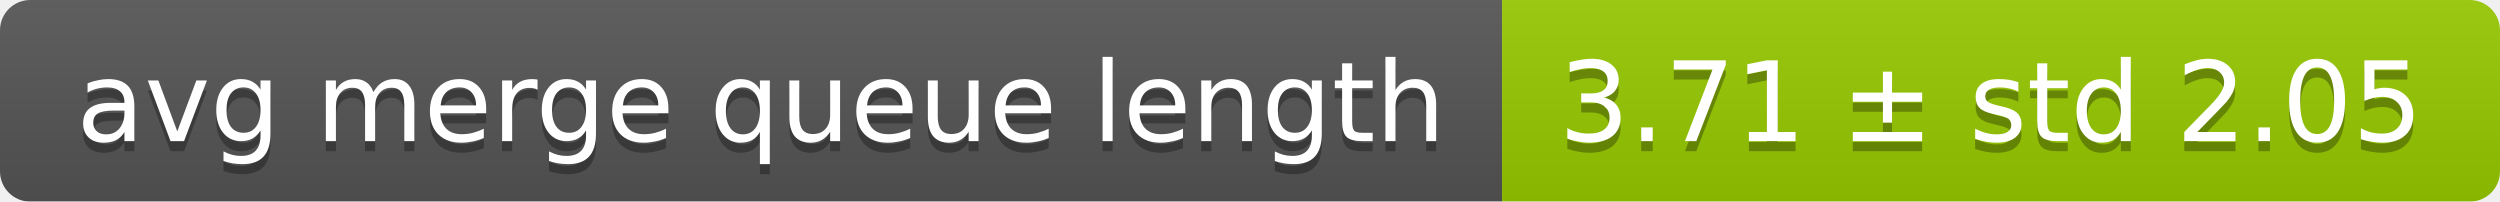
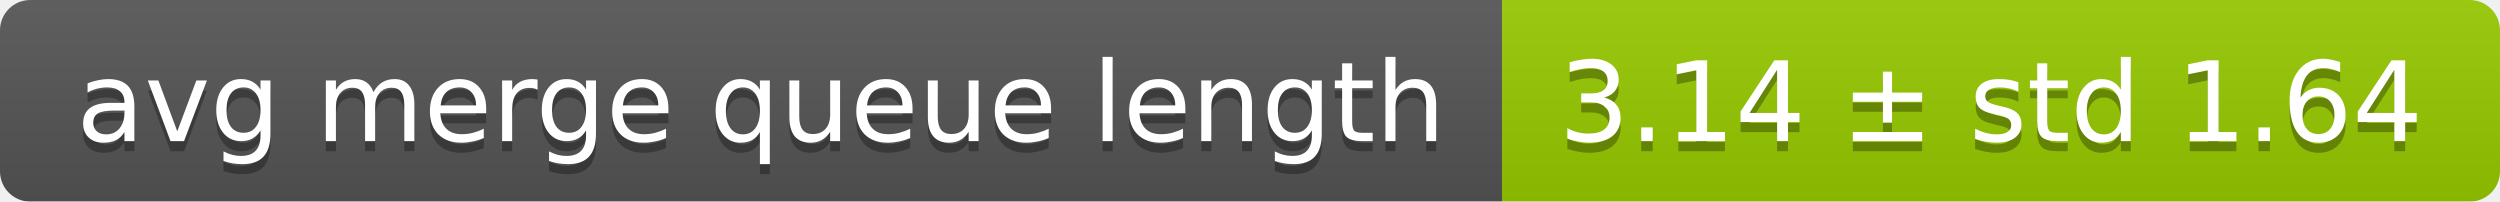
<svg xmlns="http://www.w3.org/2000/svg" width="248" height="20">
  <linearGradient id="smooth" x2="0" y2="100%">
    <stop offset="0" stop-color="#bbb" stop-opacity=".1" />
    <stop offset="1" stop-opacity=".1" />
  </linearGradient>
  <mask id="round">
    <rect width="248" height="20" rx="3" fill="#fff" />
  </mask>
  <g mask="url(#round)">
    <rect width="149" height="20" fill="#555" />
    <rect x="149" width="99" height="20" fill="#97ca00" />
    <rect width="248" height="20" fill="url(#smooth)" />
  </g>
  <g fill="#fff" text-anchor="middle" font-family="DejaVu Sans,Verdana,Geneva,sans-serif" font-size="11">
    <text x="75.5" y="15" fill="#010101" fill-opacity=".3">avg merge queue length</text>
    <text x="75.5" y="14">avg merge queue length</text>
-     <text x="197.5" y="15" fill="#010101" fill-opacity=".3">3.71 ± std 2.05</text>
-     <text x="197.5" y="14">3.71 ± std 2.05</text>
+     <text x="197.5" y="15" fill="#010101" fill-opacity=".3">3.14 ± std 1.64</text>
+     <text x="197.5" y="14">3.14 ± std 1.64</text>
  </g>
</svg>
